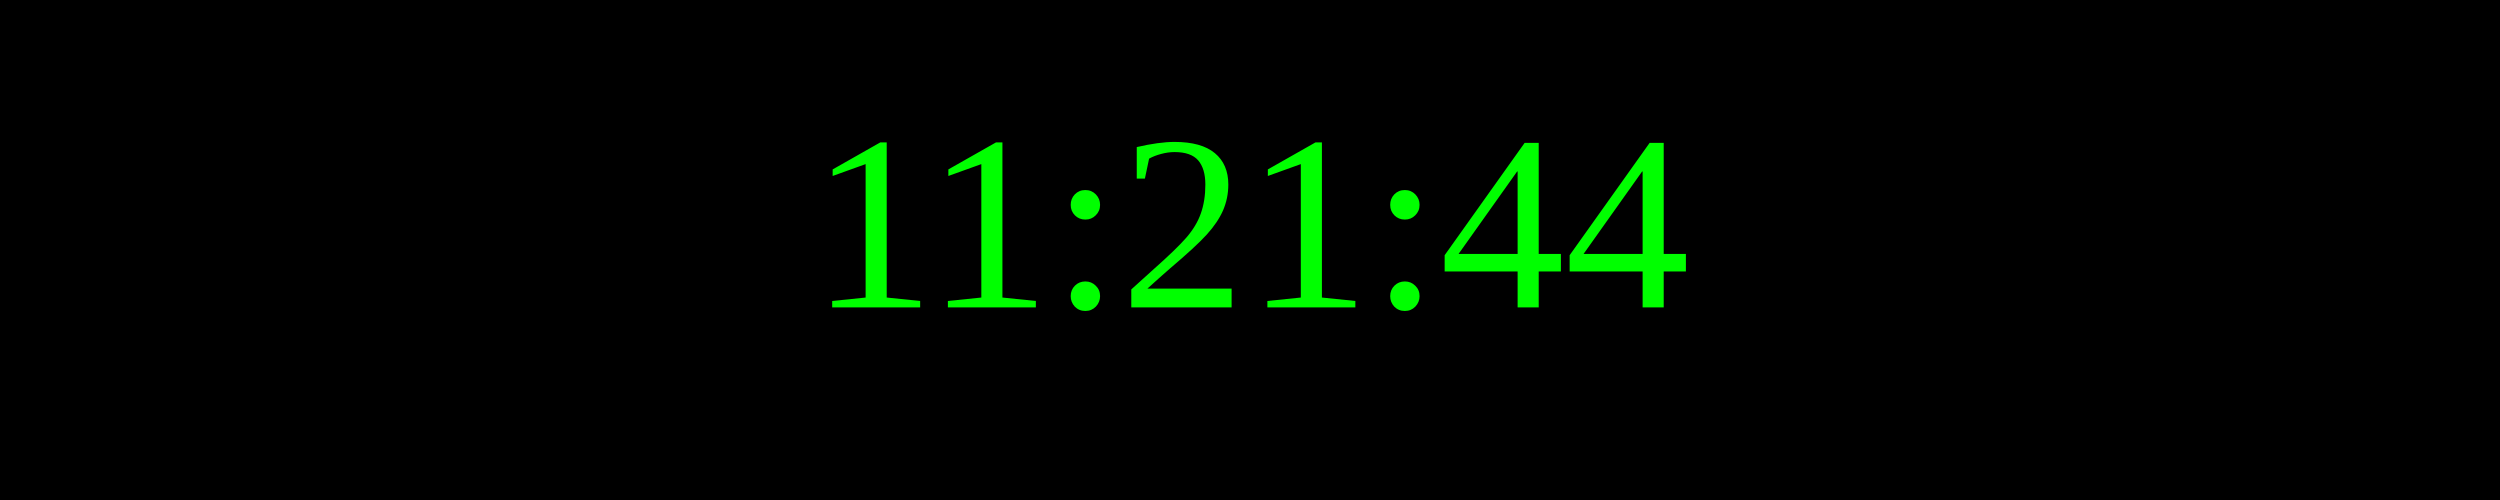
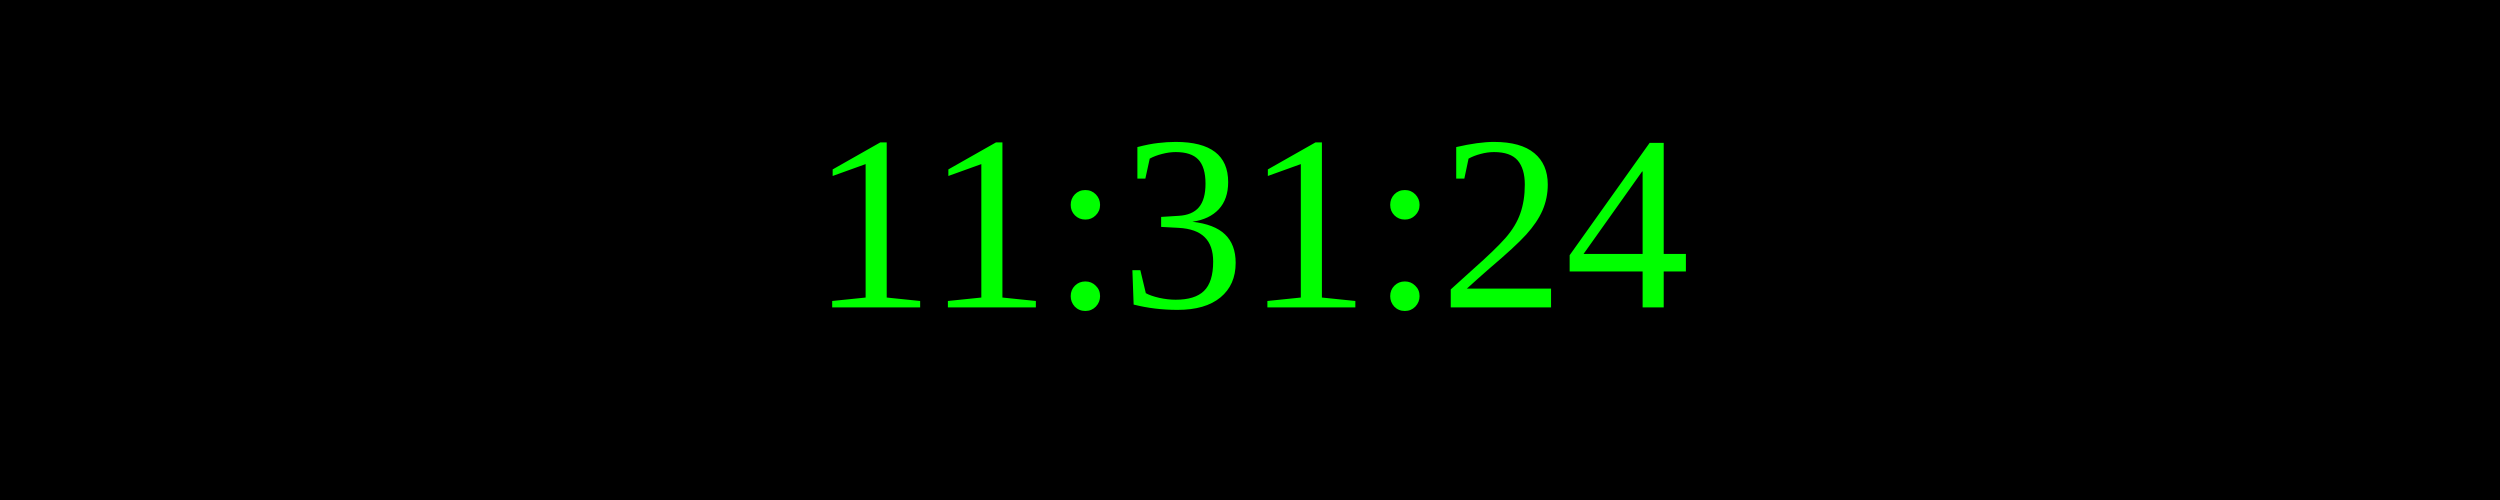
<svg xmlns="http://www.w3.org/2000/svg" width="250" height="50">
  <rect width="100%" height="100%" fill="black" />
  <text x="50%" y="50%" font-size="25" fill="lime" text-anchor="middle" dominant-baseline="middle">
- 11:21:44
+ 11:31:24
</text>
</svg>
